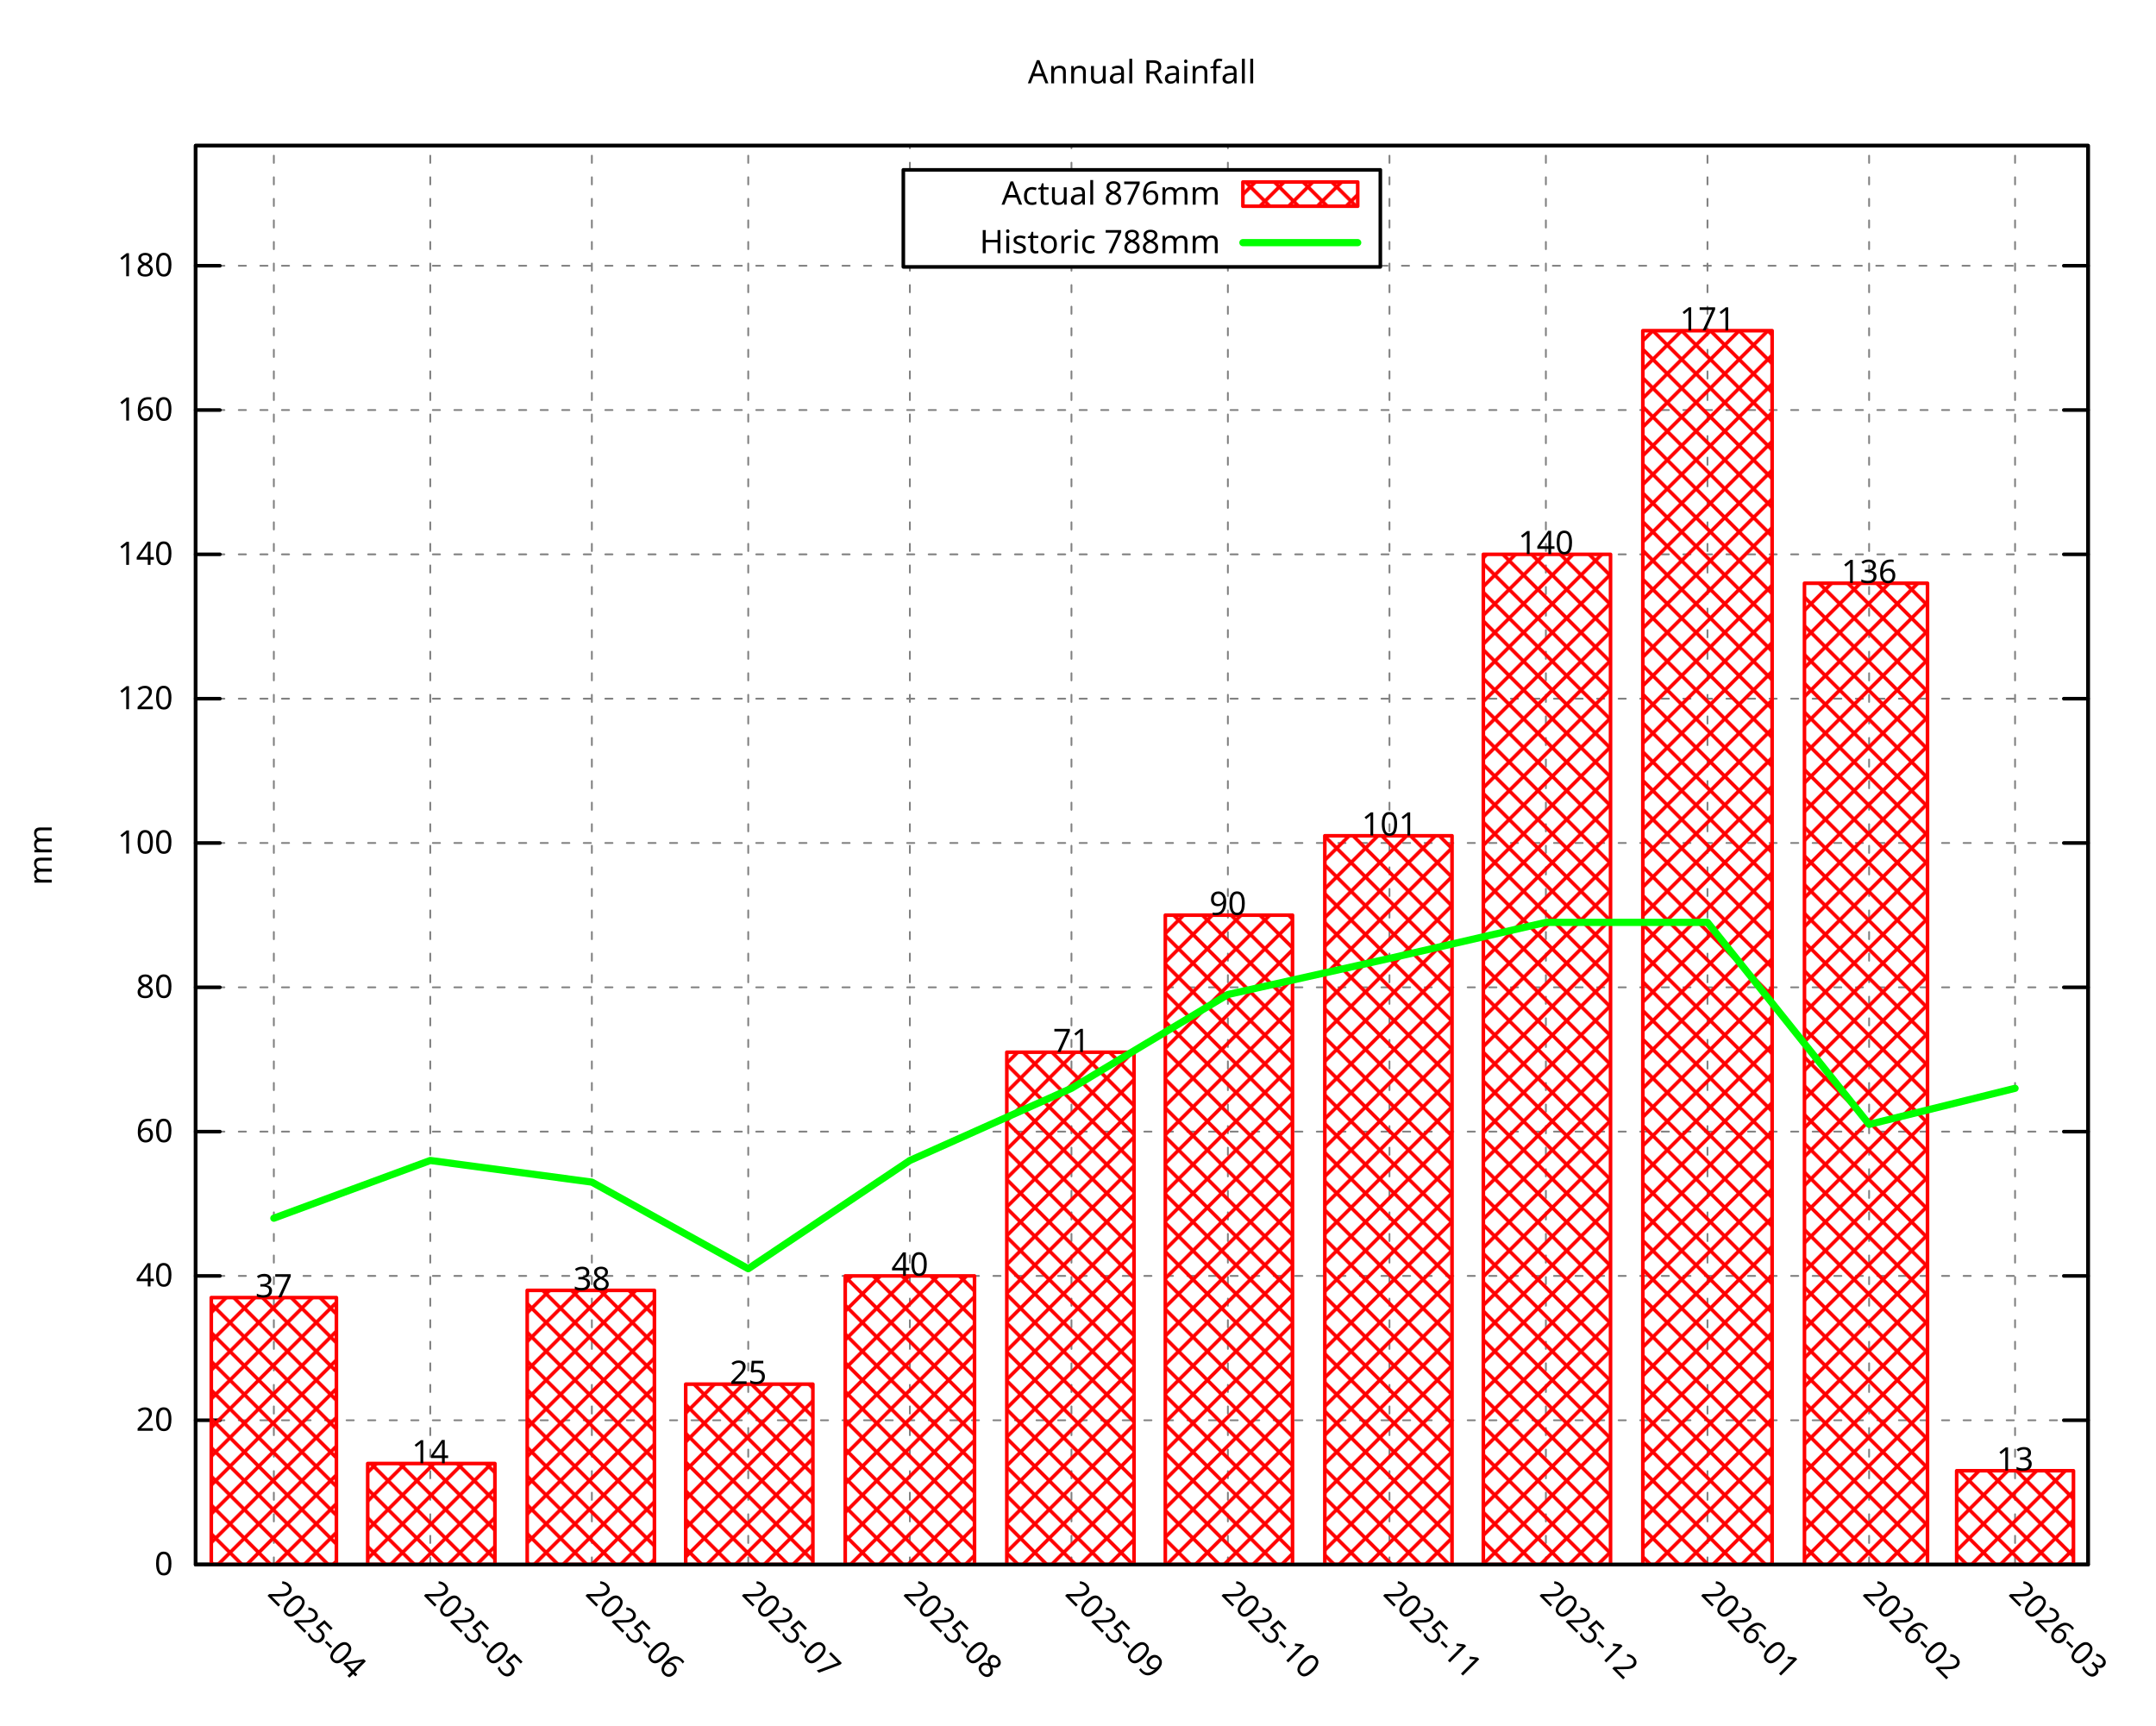
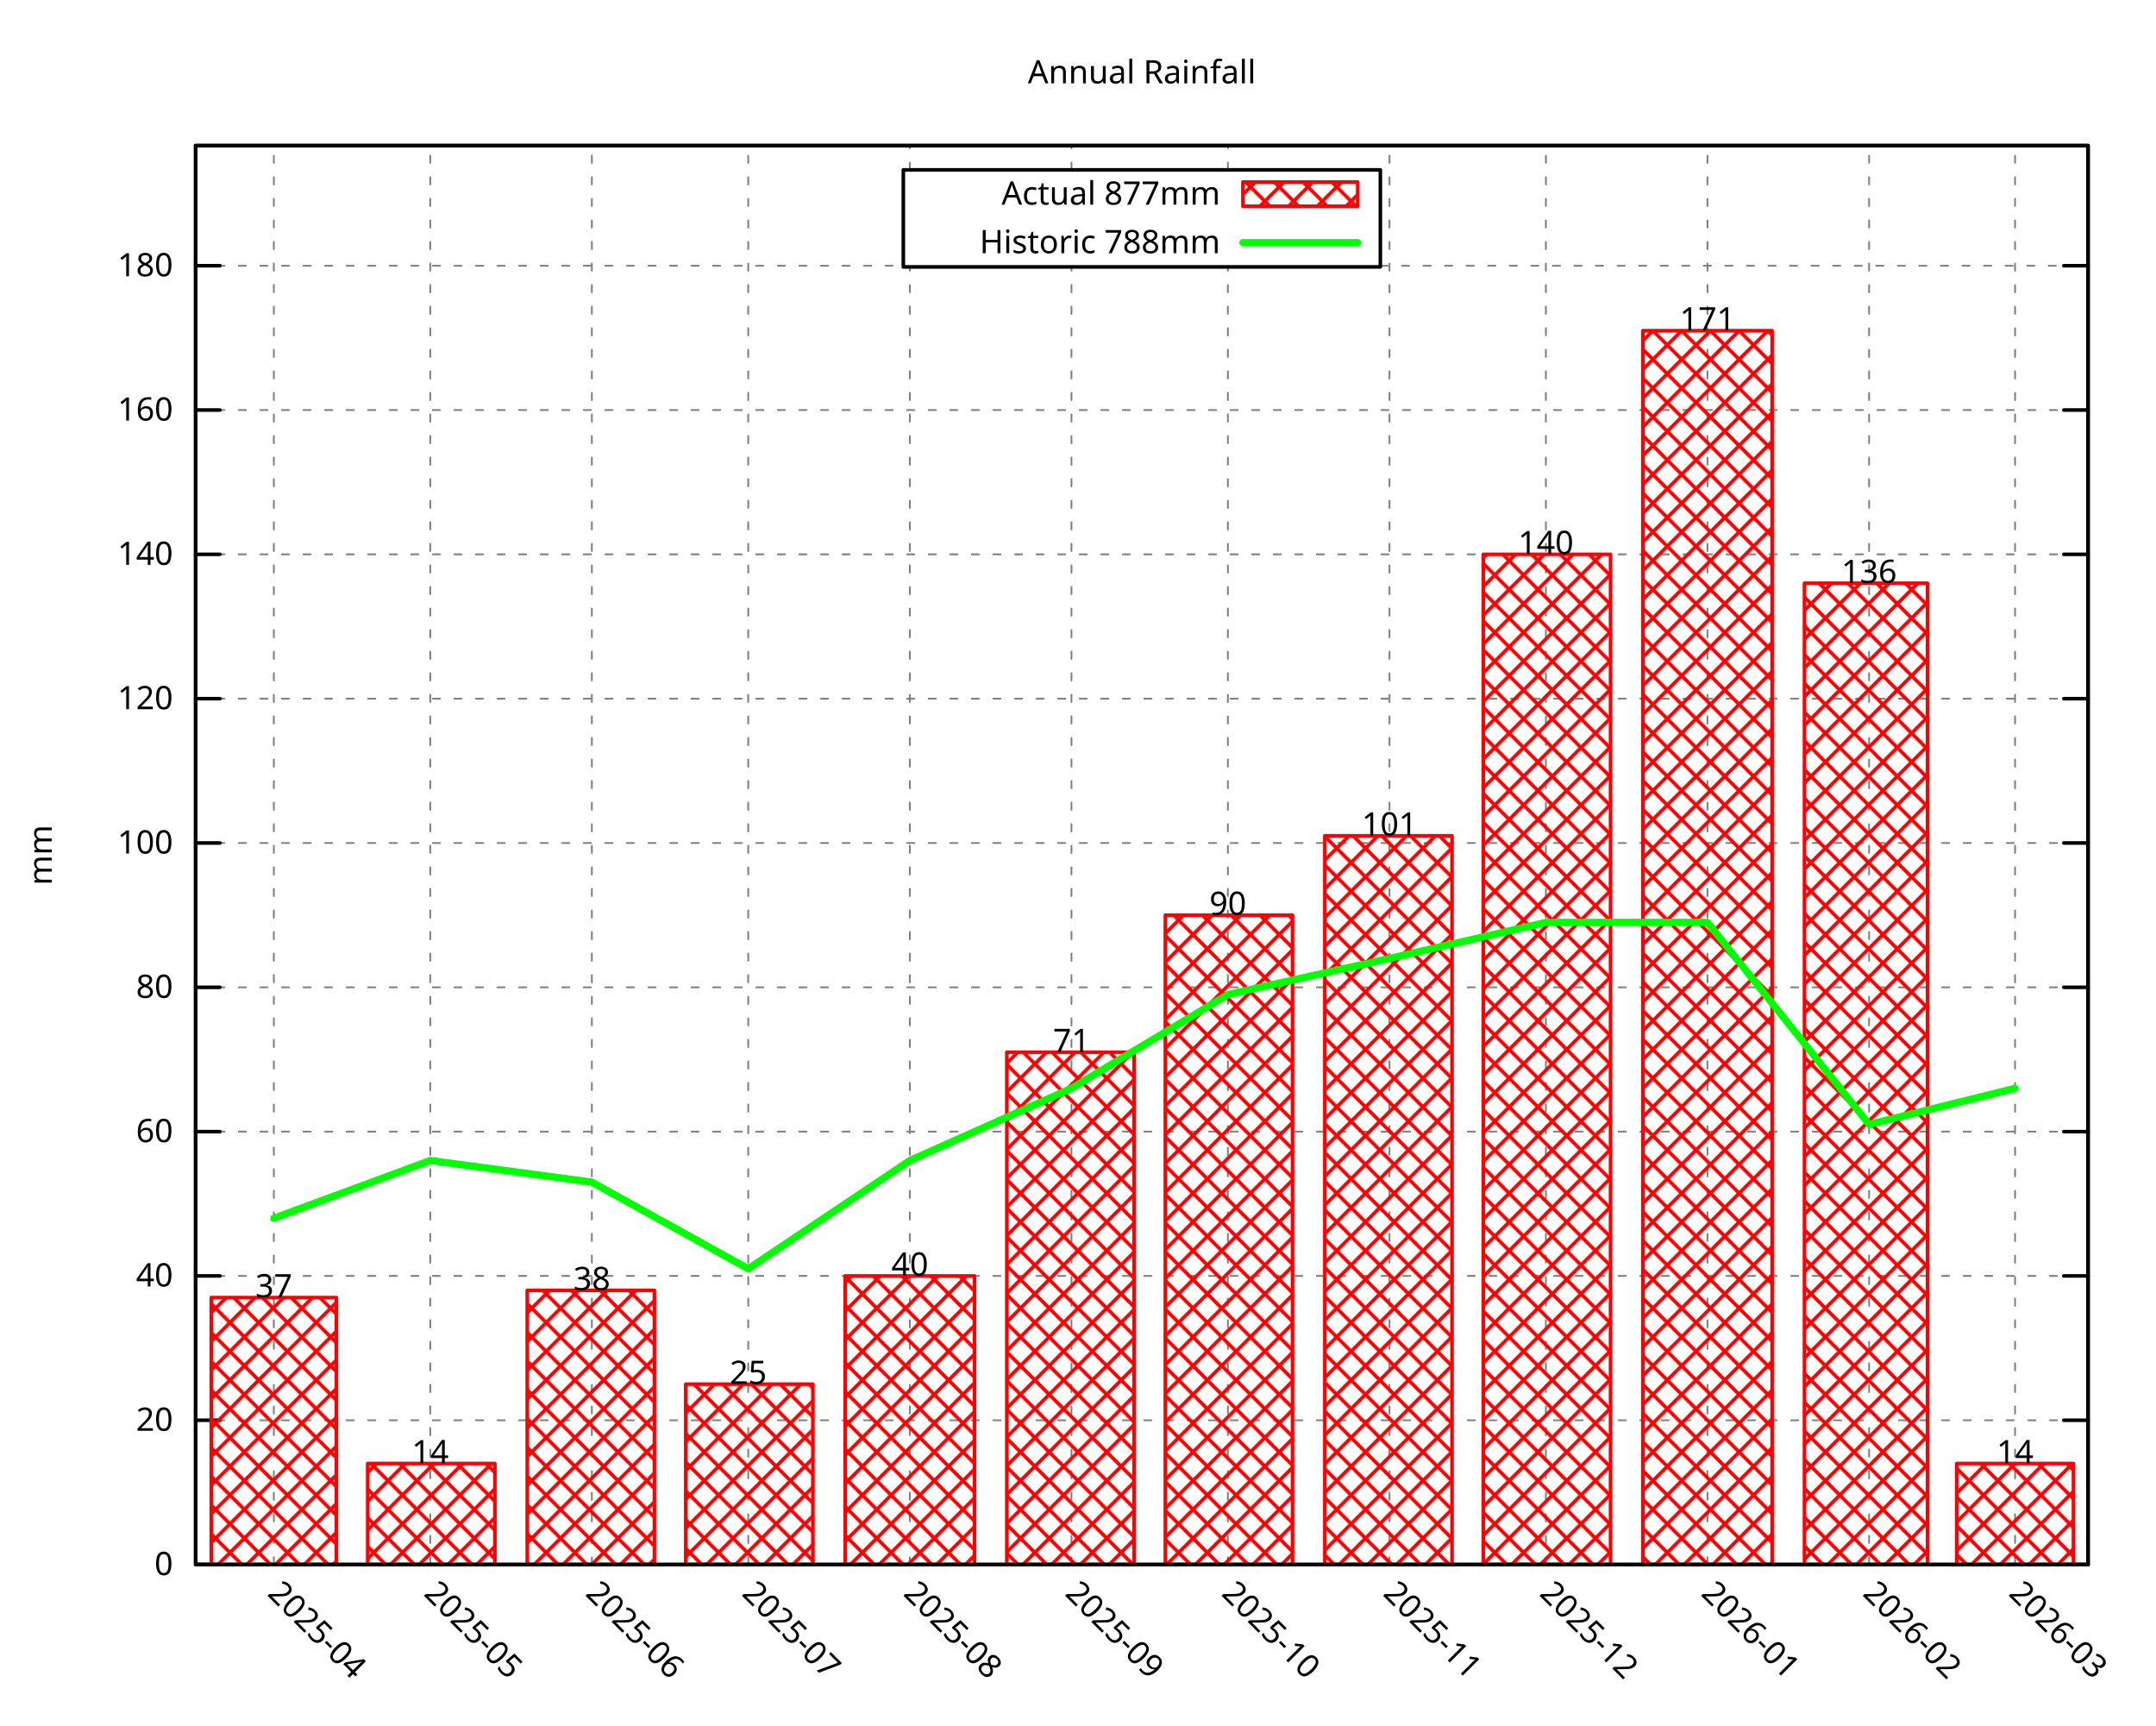
<svg xmlns="http://www.w3.org/2000/svg" xmlns:xlink="http://www.w3.org/1999/xlink" width="600" height="480" viewBox="0 0 600 480">
  <g id="gnuplot_canvas">
    <rect x="0" y="0" width="600" height="480" fill="none" />
    <defs>
      <circle id="gpDot" r="0.5" stroke-width="0.5" stroke="currentColor" />
      <path id="gpPt0" stroke-width="0.296" stroke="currentColor" d="M-1,0 h2 M0,-1 v2" />
      <path id="gpPt1" stroke-width="0.296" stroke="currentColor" d="M-1,-1 L1,1 M1,-1 L-1,1" />
      <path id="gpPt2" stroke-width="0.296" stroke="currentColor" d="M-1,0 L1,0 M0,-1 L0,1 M-1,-1 L1,1 M-1,1 L1,-1" />
      <rect id="gpPt3" stroke-width="0.296" stroke="currentColor" x="-1" y="-1" width="2" height="2" />
      <rect id="gpPt4" stroke-width="0.296" stroke="currentColor" fill="currentColor" x="-1" y="-1" width="2" height="2" />
      <circle id="gpPt5" stroke-width="0.296" stroke="currentColor" cx="0" cy="0" r="1" />
      <use xlink:href="#gpPt5" id="gpPt6" fill="currentColor" stroke="none" />
      <path id="gpPt7" stroke-width="0.296" stroke="currentColor" d="M0,-1.33 L-1.33,0.67 L1.33,0.67 z" />
      <use xlink:href="#gpPt7" id="gpPt8" fill="currentColor" stroke="none" />
      <use xlink:href="#gpPt7" id="gpPt9" stroke="currentColor" transform="rotate(180)" />
      <use xlink:href="#gpPt9" id="gpPt10" fill="currentColor" stroke="none" />
      <use xlink:href="#gpPt3" id="gpPt11" stroke="currentColor" transform="rotate(45)" />
      <use xlink:href="#gpPt11" id="gpPt12" fill="currentColor" stroke="none" />
      <path id="gpPt13" stroke-width="0.296" stroke="currentColor" d="M0,1.330 L1.265,0.411 L0.782,-1.067 L-0.782,-1.076 L-1.265,0.411 z" />
      <use xlink:href="#gpPt13" id="gpPt14" fill="currentColor" stroke="none" />
      <filter id="textbox" filterUnits="objectBoundingBox" x="0" y="0" height="1" width="1">
        <feFlood flood-color="white" flood-opacity="1" result="bgnd" />
        <feComposite in="SourceGraphic" in2="bgnd" operator="atop" />
      </filter>
      <filter id="greybox" filterUnits="objectBoundingBox" x="0" y="0" height="1" width="1">
        <feFlood flood-color="lightgrey" flood-opacity="1" result="grey" />
        <feComposite in="SourceGraphic" in2="grey" operator="atop" />
      </filter>
    </defs>
    <g fill="none" color="white" stroke="currentColor" stroke-width="1.00" stroke-linecap="round" stroke-linejoin="round">
</g>
    <g fill="none" color="black" stroke="currentColor" stroke-width="1.00" stroke-linecap="round" stroke-linejoin="round">
</g>
    <g fill="none" color="black" stroke="black" stroke-width="0.50" stroke-linecap="round" stroke-linejoin="round">
</g>
    <g fill="none" color="gray" stroke="currentColor" stroke-width="0.50" stroke-linecap="round" stroke-linejoin="round">
      <path stroke="gray" stroke-dasharray="2,4" class="gridline" d="M54.45,435.32 L581.09,435.32  " />
    </g>
    <g fill="none" color="gray" stroke="gray" stroke-width="1.00" stroke-linecap="round" stroke-linejoin="round">
</g>
    <g fill="none" color="black" stroke="currentColor" stroke-width="1.00" stroke-linecap="round" stroke-linejoin="round">
      <path stroke="black" d="M54.45,435.32 L61.20,435.32 M581.09,435.32 L574.34,435.32  " />
      <g transform="translate(48.15,438.25)" stroke="none" fill="black" font-family="Droid Sans" font-size="9.00" text-anchor="end">
        <text>
          <tspan font-family="Droid Sans"> 0</tspan>
        </text>
      </g>
    </g>
    <g fill="none" color="black" stroke="currentColor" stroke-width="1.00" stroke-linecap="round" stroke-linejoin="round">
</g>
    <g fill="none" color="black" stroke="black" stroke-width="0.50" stroke-linecap="round" stroke-linejoin="round">
</g>
    <g fill="none" color="gray" stroke="currentColor" stroke-width="0.50" stroke-linecap="round" stroke-linejoin="round">
      <path stroke="gray" stroke-dasharray="2,4" class="gridline" d="M54.45,395.17 L581.09,395.17  " />
    </g>
    <g fill="none" color="gray" stroke="gray" stroke-width="1.00" stroke-linecap="round" stroke-linejoin="round">
</g>
    <g fill="none" color="black" stroke="currentColor" stroke-width="1.00" stroke-linecap="round" stroke-linejoin="round">
      <path stroke="black" d="M54.45,395.17 L61.20,395.17 M581.09,395.17 L574.34,395.17  " />
      <g transform="translate(48.15,398.10)" stroke="none" fill="black" font-family="Droid Sans" font-size="9.00" text-anchor="end">
        <text>
          <tspan font-family="Droid Sans"> 20</tspan>
        </text>
      </g>
    </g>
    <g fill="none" color="black" stroke="currentColor" stroke-width="1.00" stroke-linecap="round" stroke-linejoin="round">
</g>
    <g fill="none" color="black" stroke="black" stroke-width="0.50" stroke-linecap="round" stroke-linejoin="round">
</g>
    <g fill="none" color="gray" stroke="currentColor" stroke-width="0.50" stroke-linecap="round" stroke-linejoin="round">
      <path stroke="gray" stroke-dasharray="2,4" class="gridline" d="M54.45,355.01 L581.09,355.01  " />
    </g>
    <g fill="none" color="gray" stroke="gray" stroke-width="1.00" stroke-linecap="round" stroke-linejoin="round">
</g>
    <g fill="none" color="black" stroke="currentColor" stroke-width="1.00" stroke-linecap="round" stroke-linejoin="round">
      <path stroke="black" d="M54.45,355.01 L61.20,355.01 M581.09,355.01 L574.34,355.01  " />
      <g transform="translate(48.15,357.94)" stroke="none" fill="black" font-family="Droid Sans" font-size="9.00" text-anchor="end">
        <text>
          <tspan font-family="Droid Sans"> 40</tspan>
        </text>
      </g>
    </g>
    <g fill="none" color="black" stroke="currentColor" stroke-width="1.00" stroke-linecap="round" stroke-linejoin="round">
</g>
    <g fill="none" color="black" stroke="black" stroke-width="0.50" stroke-linecap="round" stroke-linejoin="round">
</g>
    <g fill="none" color="gray" stroke="currentColor" stroke-width="0.50" stroke-linecap="round" stroke-linejoin="round">
      <path stroke="gray" stroke-dasharray="2,4" class="gridline" d="M54.45,314.86 L581.09,314.86  " />
    </g>
    <g fill="none" color="gray" stroke="gray" stroke-width="1.00" stroke-linecap="round" stroke-linejoin="round">
</g>
    <g fill="none" color="black" stroke="currentColor" stroke-width="1.00" stroke-linecap="round" stroke-linejoin="round">
      <path stroke="black" d="M54.45,314.86 L61.20,314.86 M581.09,314.86 L574.34,314.86  " />
      <g transform="translate(48.15,317.79)" stroke="none" fill="black" font-family="Droid Sans" font-size="9.00" text-anchor="end">
        <text>
          <tspan font-family="Droid Sans"> 60</tspan>
        </text>
      </g>
    </g>
    <g fill="none" color="black" stroke="currentColor" stroke-width="1.00" stroke-linecap="round" stroke-linejoin="round">
</g>
    <g fill="none" color="black" stroke="black" stroke-width="0.50" stroke-linecap="round" stroke-linejoin="round">
</g>
    <g fill="none" color="gray" stroke="currentColor" stroke-width="0.50" stroke-linecap="round" stroke-linejoin="round">
      <path stroke="gray" stroke-dasharray="2,4" class="gridline" d="M54.45,274.71 L581.09,274.71  " />
    </g>
    <g fill="none" color="gray" stroke="gray" stroke-width="1.00" stroke-linecap="round" stroke-linejoin="round">
</g>
    <g fill="none" color="black" stroke="currentColor" stroke-width="1.00" stroke-linecap="round" stroke-linejoin="round">
      <path stroke="black" d="M54.45,274.71 L61.20,274.71 M581.09,274.71 L574.34,274.71  " />
      <g transform="translate(48.15,277.64)" stroke="none" fill="black" font-family="Droid Sans" font-size="9.00" text-anchor="end">
        <text>
          <tspan font-family="Droid Sans"> 80</tspan>
        </text>
      </g>
    </g>
    <g fill="none" color="black" stroke="currentColor" stroke-width="1.00" stroke-linecap="round" stroke-linejoin="round">
</g>
    <g fill="none" color="black" stroke="black" stroke-width="0.50" stroke-linecap="round" stroke-linejoin="round">
</g>
    <g fill="none" color="gray" stroke="currentColor" stroke-width="0.50" stroke-linecap="round" stroke-linejoin="round">
      <path stroke="gray" stroke-dasharray="2,4" class="gridline" d="M54.45,234.55 L581.09,234.55  " />
    </g>
    <g fill="none" color="gray" stroke="gray" stroke-width="1.00" stroke-linecap="round" stroke-linejoin="round">
</g>
    <g fill="none" color="black" stroke="currentColor" stroke-width="1.00" stroke-linecap="round" stroke-linejoin="round">
      <path stroke="black" d="M54.45,234.55 L61.20,234.55 M581.09,234.55 L574.34,234.55  " />
      <g transform="translate(48.15,237.48)" stroke="none" fill="black" font-family="Droid Sans" font-size="9.00" text-anchor="end">
        <text>
          <tspan font-family="Droid Sans"> 100</tspan>
        </text>
      </g>
    </g>
    <g fill="none" color="black" stroke="currentColor" stroke-width="1.00" stroke-linecap="round" stroke-linejoin="round">
</g>
    <g fill="none" color="black" stroke="black" stroke-width="0.50" stroke-linecap="round" stroke-linejoin="round">
</g>
    <g fill="none" color="gray" stroke="currentColor" stroke-width="0.50" stroke-linecap="round" stroke-linejoin="round">
      <path stroke="gray" stroke-dasharray="2,4" class="gridline" d="M54.45,194.40 L581.09,194.40  " />
    </g>
    <g fill="none" color="gray" stroke="gray" stroke-width="1.00" stroke-linecap="round" stroke-linejoin="round">
</g>
    <g fill="none" color="black" stroke="currentColor" stroke-width="1.00" stroke-linecap="round" stroke-linejoin="round">
      <path stroke="black" d="M54.45,194.40 L61.20,194.40 M581.09,194.40 L574.34,194.40  " />
      <g transform="translate(48.15,197.33)" stroke="none" fill="black" font-family="Droid Sans" font-size="9.00" text-anchor="end">
        <text>
          <tspan font-family="Droid Sans"> 120</tspan>
        </text>
      </g>
    </g>
    <g fill="none" color="black" stroke="currentColor" stroke-width="1.00" stroke-linecap="round" stroke-linejoin="round">
</g>
    <g fill="none" color="black" stroke="black" stroke-width="0.50" stroke-linecap="round" stroke-linejoin="round">
</g>
    <g fill="none" color="gray" stroke="currentColor" stroke-width="0.50" stroke-linecap="round" stroke-linejoin="round">
      <path stroke="gray" stroke-dasharray="2,4" class="gridline" d="M54.45,154.24 L581.09,154.24  " />
    </g>
    <g fill="none" color="gray" stroke="gray" stroke-width="1.00" stroke-linecap="round" stroke-linejoin="round">
</g>
    <g fill="none" color="black" stroke="currentColor" stroke-width="1.00" stroke-linecap="round" stroke-linejoin="round">
      <path stroke="black" d="M54.45,154.24 L61.20,154.24 M581.09,154.24 L574.34,154.24  " />
      <g transform="translate(48.15,157.17)" stroke="none" fill="black" font-family="Droid Sans" font-size="9.00" text-anchor="end">
        <text>
          <tspan font-family="Droid Sans"> 140</tspan>
        </text>
      </g>
    </g>
    <g fill="none" color="black" stroke="currentColor" stroke-width="1.00" stroke-linecap="round" stroke-linejoin="round">
</g>
    <g fill="none" color="black" stroke="black" stroke-width="0.50" stroke-linecap="round" stroke-linejoin="round">
</g>
    <g fill="none" color="gray" stroke="currentColor" stroke-width="0.50" stroke-linecap="round" stroke-linejoin="round">
      <path stroke="gray" stroke-dasharray="2,4" class="gridline" d="M54.45,114.09 L581.09,114.09  " />
    </g>
    <g fill="none" color="gray" stroke="gray" stroke-width="1.00" stroke-linecap="round" stroke-linejoin="round">
</g>
    <g fill="none" color="black" stroke="currentColor" stroke-width="1.00" stroke-linecap="round" stroke-linejoin="round">
      <path stroke="black" d="M54.45,114.09 L61.20,114.09 M581.09,114.09 L574.34,114.09  " />
      <g transform="translate(48.15,117.02)" stroke="none" fill="black" font-family="Droid Sans" font-size="9.00" text-anchor="end">
        <text>
          <tspan font-family="Droid Sans"> 160</tspan>
        </text>
      </g>
    </g>
    <g fill="none" color="black" stroke="currentColor" stroke-width="1.00" stroke-linecap="round" stroke-linejoin="round">
</g>
    <g fill="none" color="black" stroke="black" stroke-width="0.50" stroke-linecap="round" stroke-linejoin="round">
</g>
    <g fill="none" color="gray" stroke="currentColor" stroke-width="0.50" stroke-linecap="round" stroke-linejoin="round">
      <path stroke="gray" stroke-dasharray="2,4" class="gridline" d="M54.45,73.94 L251.39,73.94 M384.14,73.94 L581.09,73.94  " />
    </g>
    <g fill="none" color="gray" stroke="gray" stroke-width="1.00" stroke-linecap="round" stroke-linejoin="round">
</g>
    <g fill="none" color="black" stroke="currentColor" stroke-width="1.00" stroke-linecap="round" stroke-linejoin="round">
      <path stroke="black" d="M54.45,73.94 L61.20,73.94 M581.09,73.94 L574.34,73.94  " />
      <g transform="translate(48.15,76.87)" stroke="none" fill="black" font-family="Droid Sans" font-size="9.00" text-anchor="end">
        <text>
          <tspan font-family="Droid Sans"> 180</tspan>
        </text>
      </g>
    </g>
    <g fill="none" color="black" stroke="currentColor" stroke-width="1.00" stroke-linecap="round" stroke-linejoin="round">
</g>
    <g fill="none" color="black" stroke="black" stroke-width="0.50" stroke-linecap="round" stroke-linejoin="round">
</g>
    <g fill="none" color="gray" stroke="currentColor" stroke-width="0.50" stroke-linecap="round" stroke-linejoin="round">
      <path stroke="gray" stroke-dasharray="2,4" class="gridline" d="M76.21,435.32 L76.21,40.51  " />
    </g>
    <g fill="none" color="gray" stroke="gray" stroke-width="1.00" stroke-linecap="round" stroke-linejoin="round">
</g>
    <g fill="none" color="black" stroke="currentColor" stroke-width="1.00" stroke-linecap="round" stroke-linejoin="round">
      <path stroke="black" d="M76.21,435.32 M76.21,40.51  " />
      <g transform="translate(74.14,443.69) rotate(45.00)" stroke="none" fill="black" font-family="Droid Sans" font-size="9.00" text-anchor="start">
        <text>
          <tspan font-family="Droid Sans">2025-04</tspan>
        </text>
      </g>
    </g>
    <g fill="none" color="black" stroke="currentColor" stroke-width="1.00" stroke-linecap="round" stroke-linejoin="round">
</g>
    <g fill="none" color="black" stroke="black" stroke-width="0.50" stroke-linecap="round" stroke-linejoin="round">
</g>
    <g fill="none" color="gray" stroke="currentColor" stroke-width="0.50" stroke-linecap="round" stroke-linejoin="round">
      <path stroke="gray" stroke-dasharray="2,4" class="gridline" d="M119.74,435.32 L119.74,40.51  " />
    </g>
    <g fill="none" color="gray" stroke="gray" stroke-width="1.00" stroke-linecap="round" stroke-linejoin="round">
</g>
    <g fill="none" color="black" stroke="currentColor" stroke-width="1.00" stroke-linecap="round" stroke-linejoin="round">
      <path stroke="black" d="M119.74,435.32 M119.74,40.51  " />
      <g transform="translate(117.67,443.69) rotate(45.00)" stroke="none" fill="black" font-family="Droid Sans" font-size="9.00" text-anchor="start">
        <text>
          <tspan font-family="Droid Sans">2025-05</tspan>
        </text>
      </g>
    </g>
    <g fill="none" color="black" stroke="currentColor" stroke-width="1.00" stroke-linecap="round" stroke-linejoin="round">
</g>
    <g fill="none" color="black" stroke="black" stroke-width="0.50" stroke-linecap="round" stroke-linejoin="round">
</g>
    <g fill="none" color="gray" stroke="currentColor" stroke-width="0.50" stroke-linecap="round" stroke-linejoin="round">
      <path stroke="gray" stroke-dasharray="2,4" class="gridline" d="M164.71,435.32 L164.71,40.51  " />
    </g>
    <g fill="none" color="gray" stroke="gray" stroke-width="1.00" stroke-linecap="round" stroke-linejoin="round">
</g>
    <g fill="none" color="black" stroke="currentColor" stroke-width="1.00" stroke-linecap="round" stroke-linejoin="round">
      <path stroke="black" d="M164.71,435.32 M164.71,40.51  " />
      <g transform="translate(162.64,443.69) rotate(45.00)" stroke="none" fill="black" font-family="Droid Sans" font-size="9.00" text-anchor="start">
        <text>
          <tspan font-family="Droid Sans">2025-06</tspan>
        </text>
      </g>
    </g>
    <g fill="none" color="black" stroke="currentColor" stroke-width="1.00" stroke-linecap="round" stroke-linejoin="round">
</g>
    <g fill="none" color="black" stroke="black" stroke-width="0.50" stroke-linecap="round" stroke-linejoin="round">
</g>
    <g fill="none" color="gray" stroke="currentColor" stroke-width="0.50" stroke-linecap="round" stroke-linejoin="round">
      <path stroke="gray" stroke-dasharray="2,4" class="gridline" d="M208.23,435.32 L208.23,40.51  " />
    </g>
    <g fill="none" color="gray" stroke="gray" stroke-width="1.00" stroke-linecap="round" stroke-linejoin="round">
</g>
    <g fill="none" color="black" stroke="currentColor" stroke-width="1.00" stroke-linecap="round" stroke-linejoin="round">
      <path stroke="black" d="M208.23,435.32 M208.23,40.51  " />
      <g transform="translate(206.16,443.69) rotate(45.00)" stroke="none" fill="black" font-family="Droid Sans" font-size="9.00" text-anchor="start">
        <text>
          <tspan font-family="Droid Sans">2025-07</tspan>
        </text>
      </g>
    </g>
    <g fill="none" color="black" stroke="currentColor" stroke-width="1.00" stroke-linecap="round" stroke-linejoin="round">
</g>
    <g fill="none" color="black" stroke="black" stroke-width="0.50" stroke-linecap="round" stroke-linejoin="round">
</g>
    <g fill="none" color="gray" stroke="currentColor" stroke-width="0.50" stroke-linecap="round" stroke-linejoin="round">
      <path stroke="gray" stroke-dasharray="2,4" class="gridline" d="M253.21,435.32 L253.21,74.26 M253.21,47.26 L253.21,40.51  " />
    </g>
    <g fill="none" color="gray" stroke="gray" stroke-width="1.00" stroke-linecap="round" stroke-linejoin="round">
</g>
    <g fill="none" color="black" stroke="currentColor" stroke-width="1.00" stroke-linecap="round" stroke-linejoin="round">
      <path stroke="black" d="M253.21,435.32 M253.21,40.51  " />
      <g transform="translate(251.14,443.69) rotate(45.00)" stroke="none" fill="black" font-family="Droid Sans" font-size="9.00" text-anchor="start">
        <text>
          <tspan font-family="Droid Sans">2025-08</tspan>
        </text>
      </g>
    </g>
    <g fill="none" color="black" stroke="currentColor" stroke-width="1.00" stroke-linecap="round" stroke-linejoin="round">
</g>
    <g fill="none" color="black" stroke="black" stroke-width="0.50" stroke-linecap="round" stroke-linejoin="round">
</g>
    <g fill="none" color="gray" stroke="currentColor" stroke-width="0.50" stroke-linecap="round" stroke-linejoin="round">
      <path stroke="gray" stroke-dasharray="2,4" class="gridline" d="M298.18,435.32 L298.18,74.26 M298.18,47.26 L298.18,40.51  " />
    </g>
    <g fill="none" color="gray" stroke="gray" stroke-width="1.00" stroke-linecap="round" stroke-linejoin="round">
</g>
    <g fill="none" color="black" stroke="currentColor" stroke-width="1.00" stroke-linecap="round" stroke-linejoin="round">
      <path stroke="black" d="M298.18,435.32 M298.18,40.51  " />
      <g transform="translate(296.11,443.69) rotate(45.00)" stroke="none" fill="black" font-family="Droid Sans" font-size="9.00" text-anchor="start">
        <text>
          <tspan font-family="Droid Sans">2025-09</tspan>
        </text>
      </g>
    </g>
    <g fill="none" color="black" stroke="currentColor" stroke-width="1.00" stroke-linecap="round" stroke-linejoin="round">
</g>
    <g fill="none" color="black" stroke="black" stroke-width="0.50" stroke-linecap="round" stroke-linejoin="round">
</g>
    <g fill="none" color="gray" stroke="currentColor" stroke-width="0.50" stroke-linecap="round" stroke-linejoin="round">
      <path stroke="gray" stroke-dasharray="2,4" class="gridline" d="M341.71,435.32 L341.71,74.26 M341.71,47.26 L341.71,40.51  " />
    </g>
    <g fill="none" color="gray" stroke="gray" stroke-width="1.00" stroke-linecap="round" stroke-linejoin="round">
</g>
    <g fill="none" color="black" stroke="currentColor" stroke-width="1.00" stroke-linecap="round" stroke-linejoin="round">
      <path stroke="black" d="M341.71,435.32 M341.71,40.51  " />
      <g transform="translate(339.64,443.69) rotate(45.00)" stroke="none" fill="black" font-family="Droid Sans" font-size="9.00" text-anchor="start">
        <text>
          <tspan font-family="Droid Sans">2025-10</tspan>
        </text>
      </g>
    </g>
    <g fill="none" color="black" stroke="currentColor" stroke-width="1.00" stroke-linecap="round" stroke-linejoin="round">
</g>
    <g fill="none" color="black" stroke="black" stroke-width="0.50" stroke-linecap="round" stroke-linejoin="round">
</g>
    <g fill="none" color="gray" stroke="currentColor" stroke-width="0.50" stroke-linecap="round" stroke-linejoin="round">
      <path stroke="gray" stroke-dasharray="2,4" class="gridline" d="M386.68,435.32 L386.68,40.51  " />
    </g>
    <g fill="none" color="gray" stroke="gray" stroke-width="1.00" stroke-linecap="round" stroke-linejoin="round">
</g>
    <g fill="none" color="black" stroke="currentColor" stroke-width="1.00" stroke-linecap="round" stroke-linejoin="round">
      <path stroke="black" d="M386.68,435.32 M386.68,40.51  " />
      <g transform="translate(384.61,443.69) rotate(45.00)" stroke="none" fill="black" font-family="Droid Sans" font-size="9.00" text-anchor="start">
        <text>
          <tspan font-family="Droid Sans">2025-11</tspan>
        </text>
      </g>
    </g>
    <g fill="none" color="black" stroke="currentColor" stroke-width="1.00" stroke-linecap="round" stroke-linejoin="round">
</g>
    <g fill="none" color="black" stroke="black" stroke-width="0.50" stroke-linecap="round" stroke-linejoin="round">
</g>
    <g fill="none" color="gray" stroke="currentColor" stroke-width="0.50" stroke-linecap="round" stroke-linejoin="round">
      <path stroke="gray" stroke-dasharray="2,4" class="gridline" d="M430.21,435.32 L430.21,40.51  " />
    </g>
    <g fill="none" color="gray" stroke="gray" stroke-width="1.00" stroke-linecap="round" stroke-linejoin="round">
</g>
    <g fill="none" color="black" stroke="currentColor" stroke-width="1.00" stroke-linecap="round" stroke-linejoin="round">
      <path stroke="black" d="M430.21,435.32 M430.21,40.51  " />
      <g transform="translate(428.14,443.69) rotate(45.00)" stroke="none" fill="black" font-family="Droid Sans" font-size="9.00" text-anchor="start">
        <text>
          <tspan font-family="Droid Sans">2025-12</tspan>
        </text>
      </g>
    </g>
    <g fill="none" color="black" stroke="currentColor" stroke-width="1.00" stroke-linecap="round" stroke-linejoin="round">
</g>
    <g fill="none" color="black" stroke="black" stroke-width="0.50" stroke-linecap="round" stroke-linejoin="round">
</g>
    <g fill="none" color="gray" stroke="currentColor" stroke-width="0.50" stroke-linecap="round" stroke-linejoin="round">
      <path stroke="gray" stroke-dasharray="2,4" class="gridline" d="M475.18,435.32 L475.18,40.51  " />
    </g>
    <g fill="none" color="gray" stroke="gray" stroke-width="1.00" stroke-linecap="round" stroke-linejoin="round">
</g>
    <g fill="none" color="black" stroke="currentColor" stroke-width="1.00" stroke-linecap="round" stroke-linejoin="round">
      <path stroke="black" d="M475.18,435.32 M475.18,40.51  " />
      <g transform="translate(473.11,443.69) rotate(45.00)" stroke="none" fill="black" font-family="Droid Sans" font-size="9.00" text-anchor="start">
        <text>
          <tspan font-family="Droid Sans">2026-01</tspan>
        </text>
      </g>
    </g>
    <g fill="none" color="black" stroke="currentColor" stroke-width="1.00" stroke-linecap="round" stroke-linejoin="round">
</g>
    <g fill="none" color="black" stroke="black" stroke-width="0.50" stroke-linecap="round" stroke-linejoin="round">
</g>
    <g fill="none" color="gray" stroke="currentColor" stroke-width="0.50" stroke-linecap="round" stroke-linejoin="round">
      <path stroke="gray" stroke-dasharray="2,4" class="gridline" d="M520.16,435.32 L520.16,40.51  " />
    </g>
    <g fill="none" color="gray" stroke="gray" stroke-width="1.00" stroke-linecap="round" stroke-linejoin="round">
</g>
    <g fill="none" color="black" stroke="currentColor" stroke-width="1.00" stroke-linecap="round" stroke-linejoin="round">
      <path stroke="black" d="M520.16,435.32 M520.16,40.51  " />
      <g transform="translate(518.09,443.69) rotate(45.00)" stroke="none" fill="black" font-family="Droid Sans" font-size="9.00" text-anchor="start">
        <text>
          <tspan font-family="Droid Sans">2026-02</tspan>
        </text>
      </g>
    </g>
    <g fill="none" color="black" stroke="currentColor" stroke-width="1.00" stroke-linecap="round" stroke-linejoin="round">
</g>
    <g fill="none" color="black" stroke="black" stroke-width="0.50" stroke-linecap="round" stroke-linejoin="round">
</g>
    <g fill="none" color="gray" stroke="currentColor" stroke-width="0.50" stroke-linecap="round" stroke-linejoin="round">
      <path stroke="gray" stroke-dasharray="2,4" class="gridline" d="M560.78,435.32 L560.78,40.51  " />
    </g>
    <g fill="none" color="gray" stroke="gray" stroke-width="1.00" stroke-linecap="round" stroke-linejoin="round">
</g>
    <g fill="none" color="black" stroke="currentColor" stroke-width="1.00" stroke-linecap="round" stroke-linejoin="round">
      <path stroke="black" d="M560.78,435.32 M560.78,40.51  " />
      <g transform="translate(558.71,443.69) rotate(45.00)" stroke="none" fill="black" font-family="Droid Sans" font-size="9.00" text-anchor="start">
        <text>
          <tspan font-family="Droid Sans">2026-03</tspan>
        </text>
      </g>
    </g>
    <g fill="none" color="black" stroke="currentColor" stroke-width="1.00" stroke-linecap="round" stroke-linejoin="round">
</g>
    <g fill="none" color="black" stroke="currentColor" stroke-width="1.00" stroke-linecap="round" stroke-linejoin="round">
      <path stroke="black" d="M54.45,40.51 L54.45,435.32 L581.09,435.32 L581.09,40.51 L54.45,40.51 Z  " />
    </g>
    <g fill="none" color="black" stroke="currentColor" stroke-width="1.00" stroke-linecap="round" stroke-linejoin="round">
</g>
    <g fill="none" color="black" stroke="currentColor" stroke-width="1.00" stroke-linecap="round" stroke-linejoin="round">
      <path stroke="black" d="M251.39,74.26 L251.39,47.26 L384.14,47.26 L384.14,74.26 L251.39,74.26 Z  " />
    </g>
    <g id="gnuplot_plot_1">
      <g fill="none" color="black" stroke="currentColor" stroke-width="1.00" stroke-linecap="round" stroke-linejoin="round">
        <g transform="translate(339.59,56.94)" stroke="none" fill="black" font-family="Droid Sans" font-size="9.00" text-anchor="end">
          <text>
-             <tspan font-family="Droid Sans">Actual 876mm</tspan>
+             <tspan font-family="Droid Sans">Actual 877mm</tspan>
          </text>
        </g>
      </g>
      <g fill="none" color="black" stroke="currentColor" stroke-width="1.00" stroke-linecap="round" stroke-linejoin="round">
        <defs>
          <pattern id="gpPat1" patternUnits="userSpaceOnUse" x="0" y="0" width="8" height="8">
            <path style="fill:none; stroke:rgb(255,0,0)" d="M0,0 L8,8 M0,8 L8,0" />
          </pattern>
        </defs>
        <g stroke="none" shape-rendering="crispEdges">
          <polygon fill="url(#gpPat1)" points="345.89,57.38 377.84,57.38 377.84,50.63 345.89,50.63 " />
        </g>
        <path stroke="rgb(255,   0,   0)" d="M345.89,57.38 L377.84,57.38 L377.84,50.64 L345.89,50.64 L345.89,57.38 Z  " />
      </g>
      <g fill="none" color="black" stroke="currentColor" stroke-width="1.00" stroke-linecap="round" stroke-linejoin="round">
        <defs>
          <pattern id="gpPat2" patternUnits="userSpaceOnUse" x="0" y="0" width="8" height="8">
            <path style="fill:none; stroke:rgb(255,0,0)" d="M0,0 L8,8 M0,8 L8,0" />
          </pattern>
        </defs>
        <g stroke="none" shape-rendering="crispEdges">
          <polygon fill="url(#gpPat2)" points="58.80,435.32 93.63,435.32 93.63,361.03 58.80,361.03 " />
        </g>
        <path stroke="rgb(255,   0,   0)" d="M58.80,435.32 L58.80,361.04 L93.62,361.04 L93.62,435.32 L58.80,435.32 Z  " />
        <g stroke="none" shape-rendering="crispEdges">
          <polygon fill="url(#gpPat2)" points="102.33,435.32 137.74,435.32 137.74,407.20 102.33,407.20 " />
        </g>
        <path stroke="rgb(255,   0,   0)" d="M102.33,435.32 L102.33,407.21 L137.73,407.21 L137.73,435.32 L102.33,435.32 Z  " />
        <g stroke="none" shape-rendering="crispEdges">
          <polygon fill="url(#gpPat2)" points="146.72,435.32 182.13,435.32 182.13,359.02 146.72,359.02 " />
        </g>
        <path stroke="rgb(255,   0,   0)" d="M146.72,435.32 L146.72,359.03 L182.12,359.03 L182.12,435.32 L146.72,435.32 Z  " />
        <g stroke="none" shape-rendering="crispEdges">
          <polygon fill="url(#gpPat2)" points="190.83,435.32 226.23,435.32 226.23,385.12 190.83,385.12 " />
        </g>
        <path stroke="rgb(255,   0,   0)" d="M190.83,435.32 L190.83,385.13 L226.22,385.13 L226.22,435.32 L190.83,435.32 Z  " />
        <g stroke="none" shape-rendering="crispEdges">
          <polygon fill="url(#gpPat2)" points="235.22,435.32 271.21,435.32 271.21,355.00 235.22,355.00 " />
        </g>
        <path stroke="rgb(255,   0,   0)" d="M235.22,435.32 L235.22,355.01 L271.20,355.01 L271.20,435.32 L235.22,435.32 Z  " />
        <g stroke="none" shape-rendering="crispEdges">
          <polygon fill="url(#gpPat2)" points="280.19,435.32 315.60,435.32 315.60,292.76 280.19,292.76 " />
        </g>
        <path stroke="rgb(255,   0,   0)" d="M280.19,435.32 L280.19,292.77 L315.59,292.77 L315.59,435.32 L280.19,435.32 Z  " />
        <g stroke="none" shape-rendering="crispEdges">
          <polygon fill="url(#gpPat2)" points="324.30,435.32 359.71,435.32 359.71,254.62 324.30,254.62 " />
        </g>
        <path stroke="rgb(255,   0,   0)" d="M324.30,435.32 L324.30,254.63 L359.70,254.63 L359.70,435.32 L324.30,435.32 Z  " />
        <g stroke="none" shape-rendering="crispEdges">
          <polygon fill="url(#gpPat2)" points="368.69,435.32 404.10,435.32 404.10,232.53 368.69,232.53 " />
        </g>
        <path stroke="rgb(255,   0,   0)" d="M368.69,435.32 L368.69,232.54 L404.09,232.54 L404.09,435.32 L368.69,435.32 Z  " />
        <g stroke="none" shape-rendering="crispEdges">
          <polygon fill="url(#gpPat2)" points="412.80,435.32 448.21,435.32 448.21,154.23 412.80,154.23 " />
        </g>
        <path stroke="rgb(255,   0,   0)" d="M412.80,435.32 L412.80,154.24 L448.20,154.24 L448.20,435.32 L412.80,435.32 Z  " />
        <g stroke="none" shape-rendering="crispEdges">
          <polygon fill="url(#gpPat2)" points="457.19,435.32 493.18,435.32 493.18,92.00 457.19,92.00 " />
        </g>
        <path stroke="rgb(255,   0,   0)" d="M457.19,435.32 L457.19,92.01 L493.17,92.01 L493.17,435.32 L457.19,435.32 Z  " />
        <g stroke="none" shape-rendering="crispEdges">
          <polygon fill="url(#gpPat2)" points="502.17,435.32 536.42,435.32 536.42,162.27 502.17,162.27 " />
        </g>
        <path stroke="rgb(255,   0,   0)" d="M502.17,435.32 L502.17,162.28 L536.41,162.28 L536.41,435.32 L502.17,435.32 Z  " />
        <g stroke="none" shape-rendering="crispEdges">
-           <polygon fill="url(#gpPat2)" points="544.53,435.32 577.04,435.32 577.04,409.21 544.53,409.21 " />
-         </g>
-         <path stroke="rgb(255,   0,   0)" d="M544.53,435.32 L544.53,409.22 L577.03,409.22 L577.03,435.32 L544.53,435.32 Z  " />
+           <polygon fill="url(#gpPat2)" points="544.53,435.32 577.04,435.32 577.04,407.20 544.53,407.20 " />
+         </g>
+         <path stroke="rgb(255,   0,   0)" d="M544.53,435.32 L544.53,407.21 L577.03,407.21 L577.03,435.32 L544.53,435.32 Z  " />
      </g>
    </g>
    <g id="gnuplot_plot_2" fill="none">
      <g fill="none" color="black" stroke="currentColor" stroke-width="1.00" stroke-linecap="round" stroke-linejoin="round">
        <g transform="translate(76.21,360.95)" stroke="none" fill="black" font-family="Droid Sans" font-size="9.00" text-anchor="middle">
          <text>
            <tspan font-family="Droid Sans">37</tspan>
          </text>
        </g>
        <g transform="translate(119.74,407.13)" stroke="none" fill="black" font-family="Droid Sans" font-size="9.00" text-anchor="middle">
          <text>
            <tspan font-family="Droid Sans">14</tspan>
          </text>
        </g>
        <g transform="translate(164.71,358.95)" stroke="none" fill="black" font-family="Droid Sans" font-size="9.00" text-anchor="middle">
          <text>
            <tspan font-family="Droid Sans">38</tspan>
          </text>
        </g>
        <g transform="translate(208.23,385.05)" stroke="none" fill="black" font-family="Droid Sans" font-size="9.00" text-anchor="middle">
          <text>
            <tspan font-family="Droid Sans">25</tspan>
          </text>
        </g>
        <g transform="translate(253.21,354.93)" stroke="none" fill="black" font-family="Droid Sans" font-size="9.00" text-anchor="middle">
          <text>
            <tspan font-family="Droid Sans">40</tspan>
          </text>
        </g>
        <g transform="translate(298.18,292.69)" stroke="none" fill="black" font-family="Droid Sans" font-size="9.00" text-anchor="middle">
          <text>
            <tspan font-family="Droid Sans">71</tspan>
          </text>
        </g>
        <g transform="translate(341.71,254.55)" stroke="none" fill="black" font-family="Droid Sans" font-size="9.00" text-anchor="middle">
          <text>
            <tspan font-family="Droid Sans">90</tspan>
          </text>
        </g>
        <g transform="translate(386.68,232.46)" stroke="none" fill="black" font-family="Droid Sans" font-size="9.00" text-anchor="middle">
          <text>
            <tspan font-family="Droid Sans">101</tspan>
          </text>
        </g>
        <g transform="translate(430.21,154.16)" stroke="none" fill="black" font-family="Droid Sans" font-size="9.00" text-anchor="middle">
          <text>
            <tspan font-family="Droid Sans">140</tspan>
          </text>
        </g>
        <g transform="translate(475.18,91.93)" stroke="none" fill="black" font-family="Droid Sans" font-size="9.00" text-anchor="middle">
          <text>
            <tspan font-family="Droid Sans">171</tspan>
          </text>
        </g>
        <g transform="translate(520.16,162.19)" stroke="none" fill="black" font-family="Droid Sans" font-size="9.00" text-anchor="middle">
          <text>
            <tspan font-family="Droid Sans">136</tspan>
          </text>
        </g>
-         <g transform="translate(560.78,409.14)" stroke="none" fill="black" font-family="Droid Sans" font-size="9.00" text-anchor="middle">
-           <text>
-             <tspan font-family="Droid Sans">13</tspan>
+         <g transform="translate(560.78,407.13)" stroke="none" fill="black" font-family="Droid Sans" font-size="9.00" text-anchor="middle">
+           <text>
+             <tspan font-family="Droid Sans">14</tspan>
          </text>
        </g>
      </g>
    </g>
    <g id="gnuplot_plot_3">
      <g fill="none" color="white" stroke="black" stroke-width="2.00" stroke-linecap="round" stroke-linejoin="round">
</g>
      <g fill="none" color="black" stroke="currentColor" stroke-width="2.00" stroke-linecap="round" stroke-linejoin="round">
        <g transform="translate(339.59,70.44)" stroke="none" fill="black" font-family="Droid Sans" font-size="9.00" text-anchor="end">
          <text>
            <tspan font-family="Droid Sans">Historic 788mm</tspan>
          </text>
        </g>
      </g>
      <g fill="none" color="black" stroke="currentColor" stroke-width="2.00" stroke-linecap="round" stroke-linejoin="round">
        <path stroke="rgb(  0, 255,   0)" d="M345.89,67.51 L377.84,67.51 M76.21,338.95 L119.74,322.89 L164.71,328.91 L208.23,353.01 L253.21,322.89 L298.18,302.81   L341.71,276.71 L386.68,266.67 L430.21,256.64 L475.18,256.64 L520.16,312.85 L560.78,302.81  " />
      </g>
    </g>
    <g fill="none" color="black" stroke="currentColor" stroke-width="2.00" stroke-linecap="round" stroke-linejoin="round">
</g>
    <g fill="none" color="black" stroke="black" stroke-width="1.00" stroke-linecap="round" stroke-linejoin="round">
</g>
    <g fill="none" color="black" stroke="currentColor" stroke-width="1.00" stroke-linecap="round" stroke-linejoin="round">
      <path stroke="black" d="M54.45,40.51 L54.45,435.32 L581.09,435.32 L581.09,40.51 L54.45,40.51 Z  " />
      <g transform="translate(14.39,237.92) rotate(270.00)" stroke="none" fill="black" font-family="Droid Sans" font-size="9.00" text-anchor="middle">
        <text>
          <tspan font-family="Droid Sans">mm</tspan>
        </text>
      </g>
    </g>
    <g fill="none" color="black" stroke="currentColor" stroke-width="1.00" stroke-linecap="round" stroke-linejoin="round">
</g>
    <g fill="none" color="black" stroke="currentColor" stroke-width="1.00" stroke-linecap="round" stroke-linejoin="round">
      <g transform="translate(317.77,23.19)" stroke="none" fill="black" font-family="Droid Sans" font-size="9.00" text-anchor="middle">
        <text>
          <tspan font-family="Droid Sans">Annual Rainfall</tspan>
        </text>
      </g>
    </g>
    <g fill="none" color="black" stroke="currentColor" stroke-width="1.00" stroke-linecap="round" stroke-linejoin="round">
</g>
  </g>
</svg>
